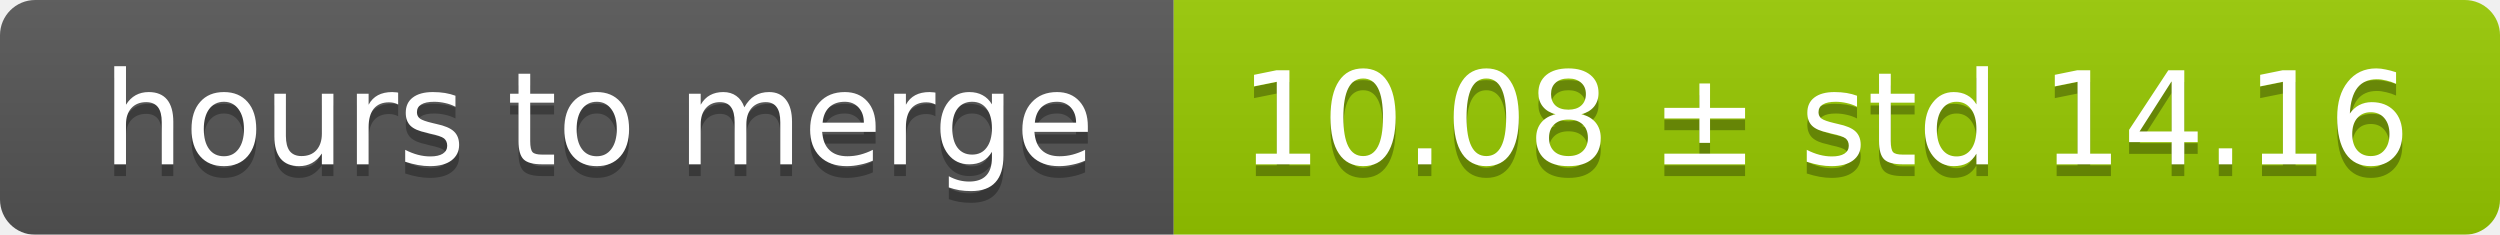
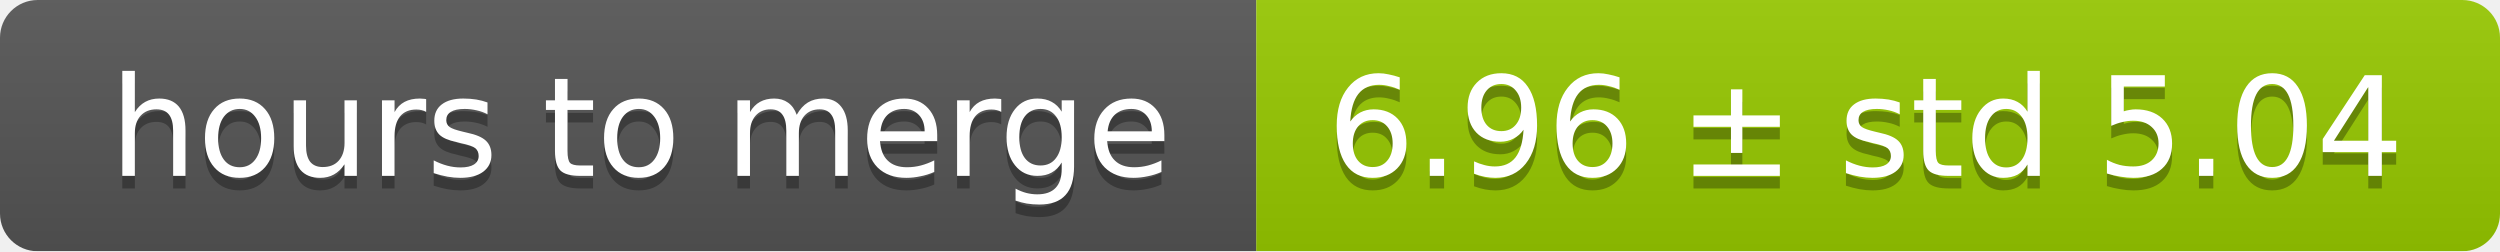
- <svg xmlns="http://www.w3.org/2000/svg" width="213" height="20">
+ <svg xmlns="http://www.w3.org/2000/svg" width="199" height="20">
  <linearGradient id="smooth" x2="0" y2="100%">
    <stop offset="0" stop-color="#bbb" stop-opacity=".1" />
    <stop offset="1" stop-opacity=".1" />
  </linearGradient>
  <mask id="round">
-     <rect width="213" height="20" rx="3" fill="#fff" />
+     <rect width="199" height="20" rx="3" fill="#fff" />
  </mask>
  <g mask="url(#round)">
    <rect width="100" height="20" fill="#555" />
-     <rect x="100" width="113" height="20" fill="#97ca00" />
-     <rect width="213" height="20" fill="url(#smooth)" />
+     <rect x="100" width="99" height="20" fill="#97ca00" />
+     <rect width="199" height="20" fill="url(#smooth)" />
  </g>
  <g fill="#fff" text-anchor="middle" font-family="DejaVu Sans,Verdana,Geneva,sans-serif" font-size="11">
    <text x="51" y="15" fill="#010101" fill-opacity=".3">hours to merge</text>
    <text x="51" y="14">hours to merge</text>
-     <text x="155.5" y="15" fill="#010101" fill-opacity=".3">10.08 ± std 14.16</text>
-     <text x="155.5" y="14">10.08 ± std 14.16</text>
+     <text x="148.5" y="15" fill="#010101" fill-opacity=".3">6.96 ± std 5.04</text>
+     <text x="148.5" y="14">6.96 ± std 5.04</text>
  </g>
</svg>
